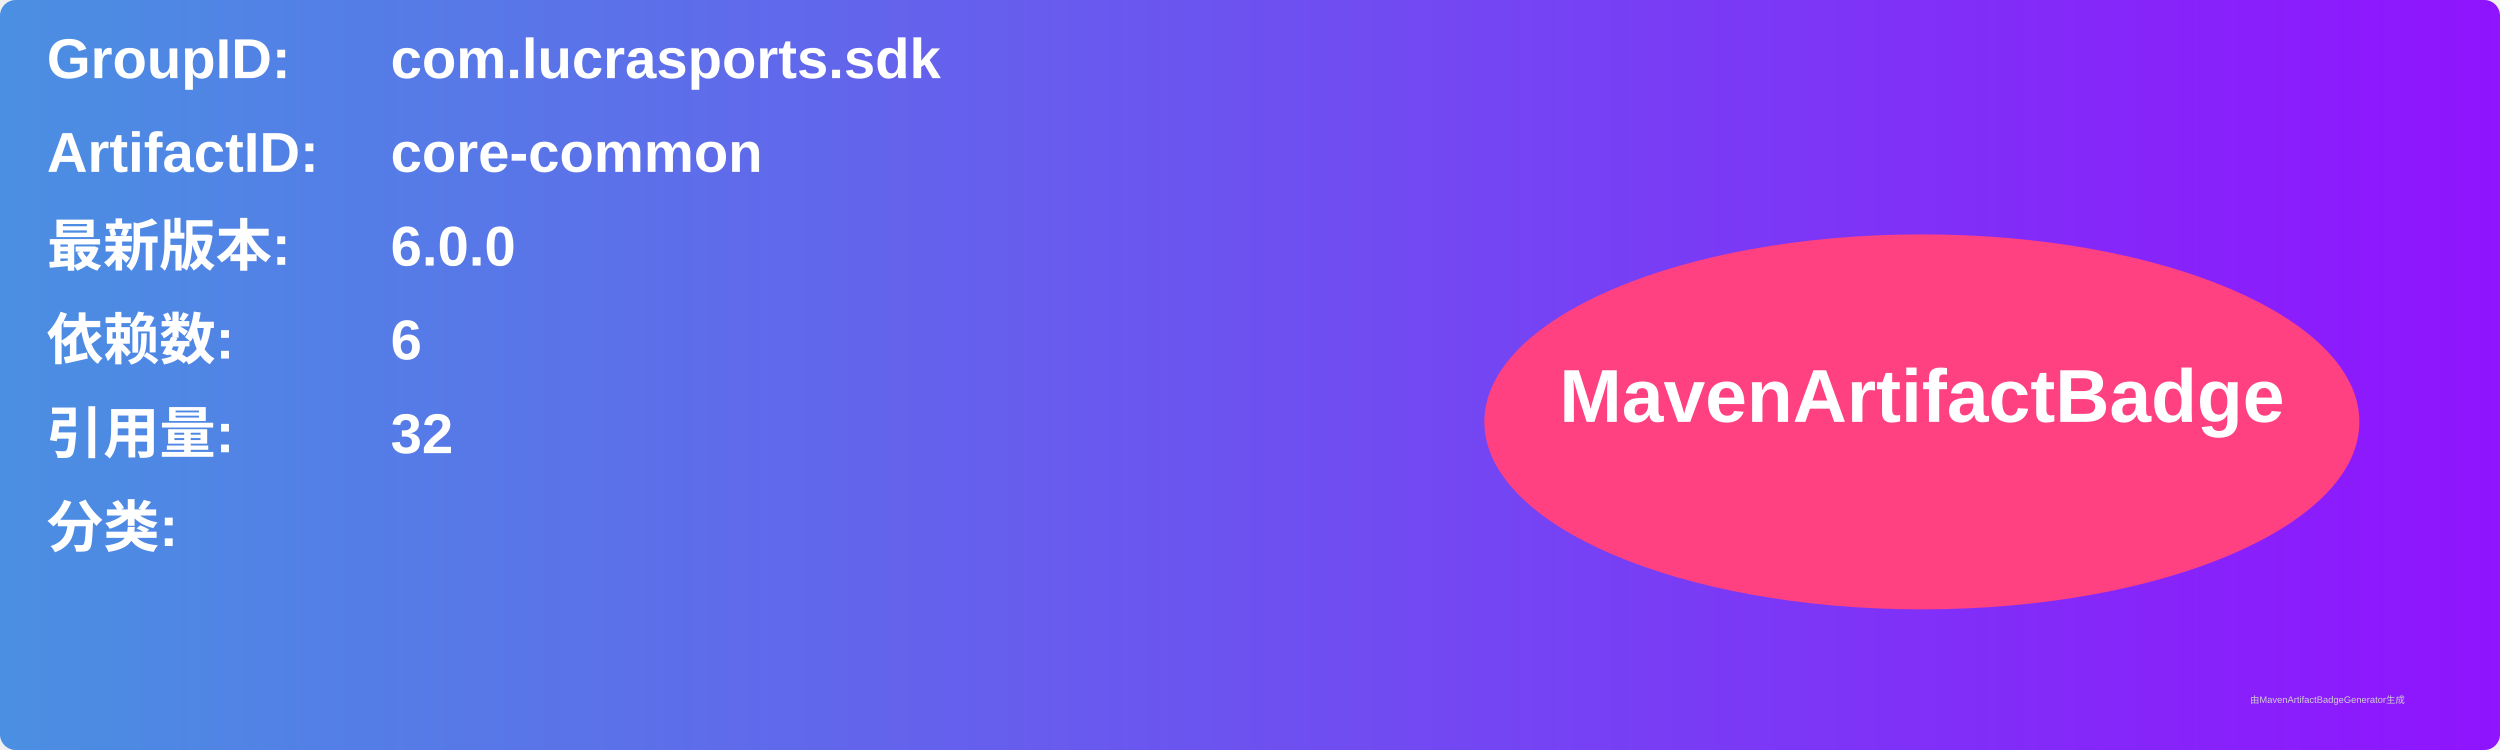
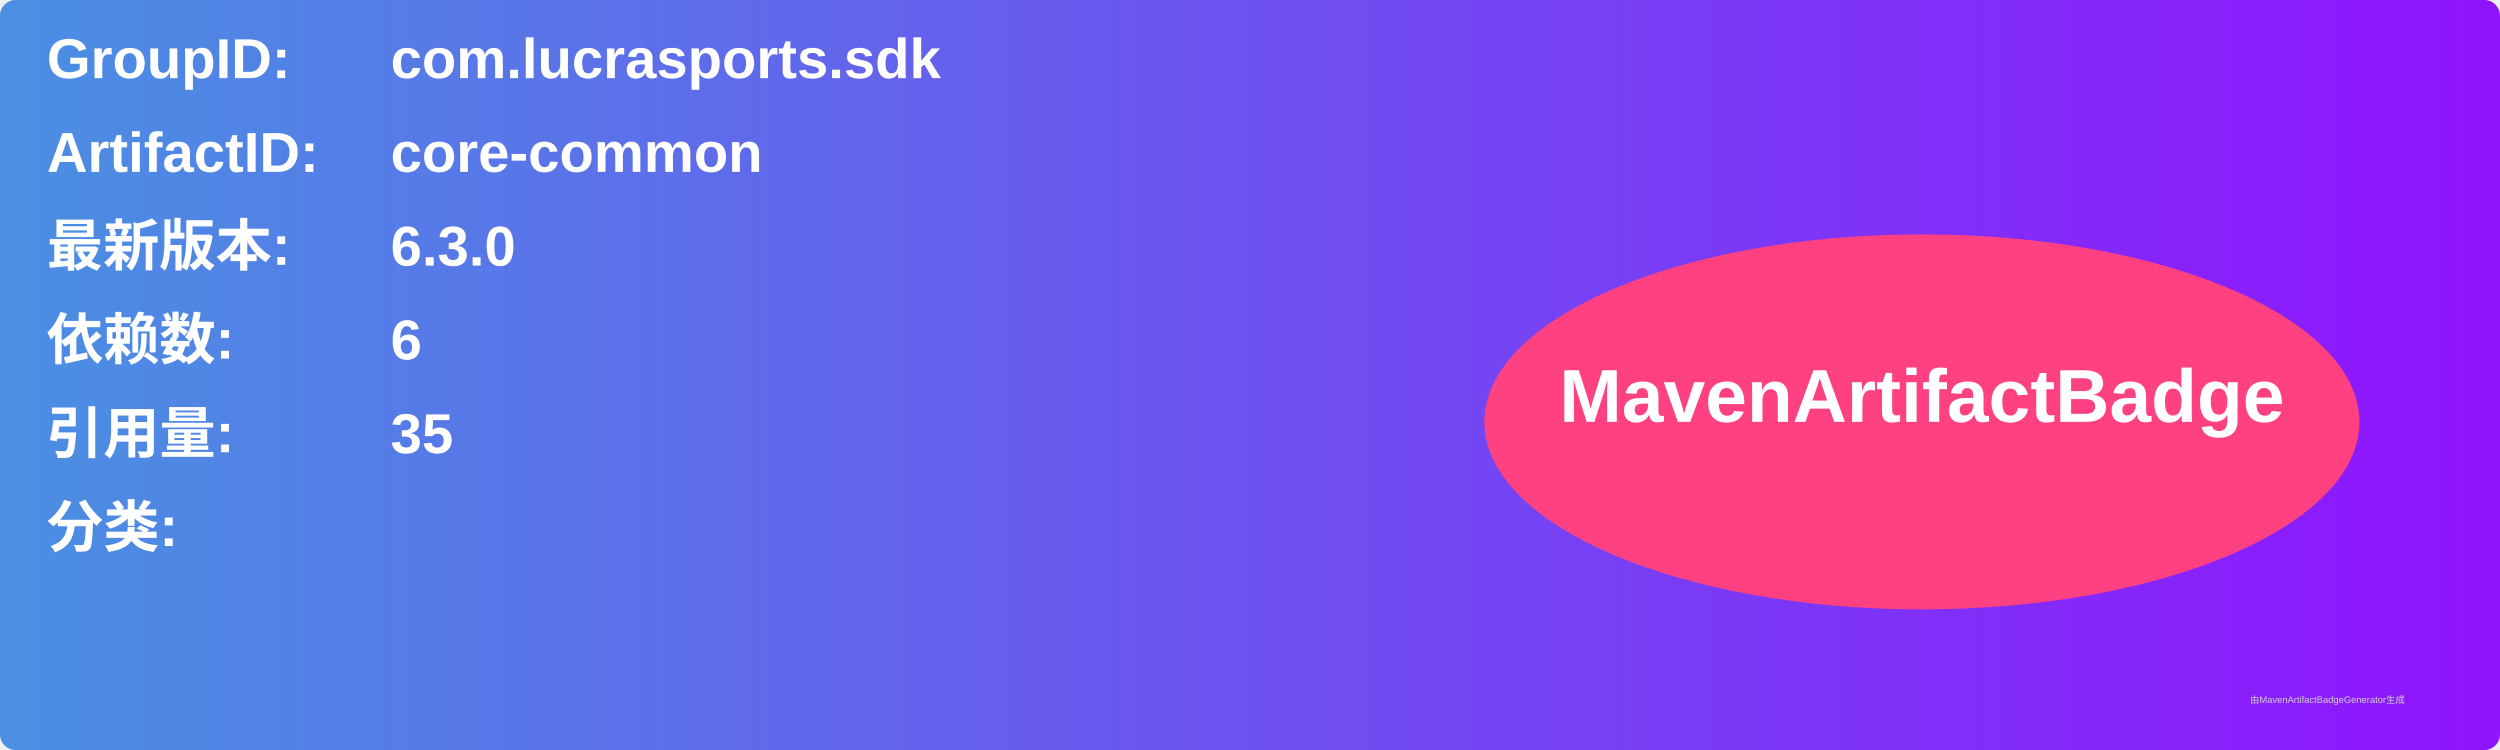
<svg xmlns="http://www.w3.org/2000/svg" width="800" height="240" viewBox="0 0 800 240">
  <linearGradient id="grad" x1="0%" y1="0%" x2="100%" y2="0%">
    <stop offset="0%" stop-color="#4a90e2" />
    <stop offset="100%" stop-color="#9013fe" />
  </linearGradient>
  <rect width="100%" height="100%" rx="5" ry="5" fill="url(#grad)" />
  <g transform="translate(15, 15)">
    <text x="0" y="10" font-family="Arial" font-size="18" fill="white" font-weight="bold" width="260">GroupID:</text>
    <text x="110" y="10" font-family="Arial" font-size="18" fill="white" font-weight="bold" width="460">com.lucrasports.sdk</text>
    <text x="0" y="40" font-family="Arial" font-size="18" fill="white" font-weight="bold" width="260">ArtifactID:</text>
    <text x="110" y="40" font-family="Arial" font-size="18" fill="white" font-weight="bold" width="460">core-common</text>
    <text x="0" y="70" font-family="Arial" font-size="18" fill="white" font-weight="bold">最新版本:</text>
    <text x="110" y="70" font-family="Arial" font-size="18" fill="white" font-weight="bold">
-       <tspan font-weight="bold">6.0.0</tspan>
+       <tspan font-weight="bold">6.3.0</tspan>
    </text>
    <text x="0" y="100" font-family="Arial" font-size="18" fill="white" font-weight="bold">依赖数: </text>
    <text x="110" y="100" font-family="Arial" font-size="18" fill="white">
      <tspan font-weight="bold">6</tspan>
    </text>
    <text x="0" y="130" font-family="Arial" font-size="18" fill="white" font-weight="bold">引用量: </text>
    <text x="110" y="130" font-family="Arial" font-size="18" fill="white">
-       <tspan font-weight="bold">32</tspan>
+       <tspan font-weight="bold">35</tspan>
    </text>
    <text x="0" y="160" font-family="Arial" font-size="18" fill="white" font-weight="bold">分类:</text>
    <text x="10" y="190" font-family="Arial" font-size="10" fill="white">
      <tspan font-weight="bold" />
    </text>
    <ellipse cx="600" cy="120" rx="140" ry="60" fill="#ff4081" />
    <text x="600" y="120" text-anchor="middle" font-family="Arial" font-size="24" fill="white" font-weight="bold">MavenArtifactBadge</text>
  </g>
  <text x="720" y="225" font-family="Arial" font-size="3" fill="#d0d0d0">由MavenArtifactBadgeGenerator生成</text>
</svg>
